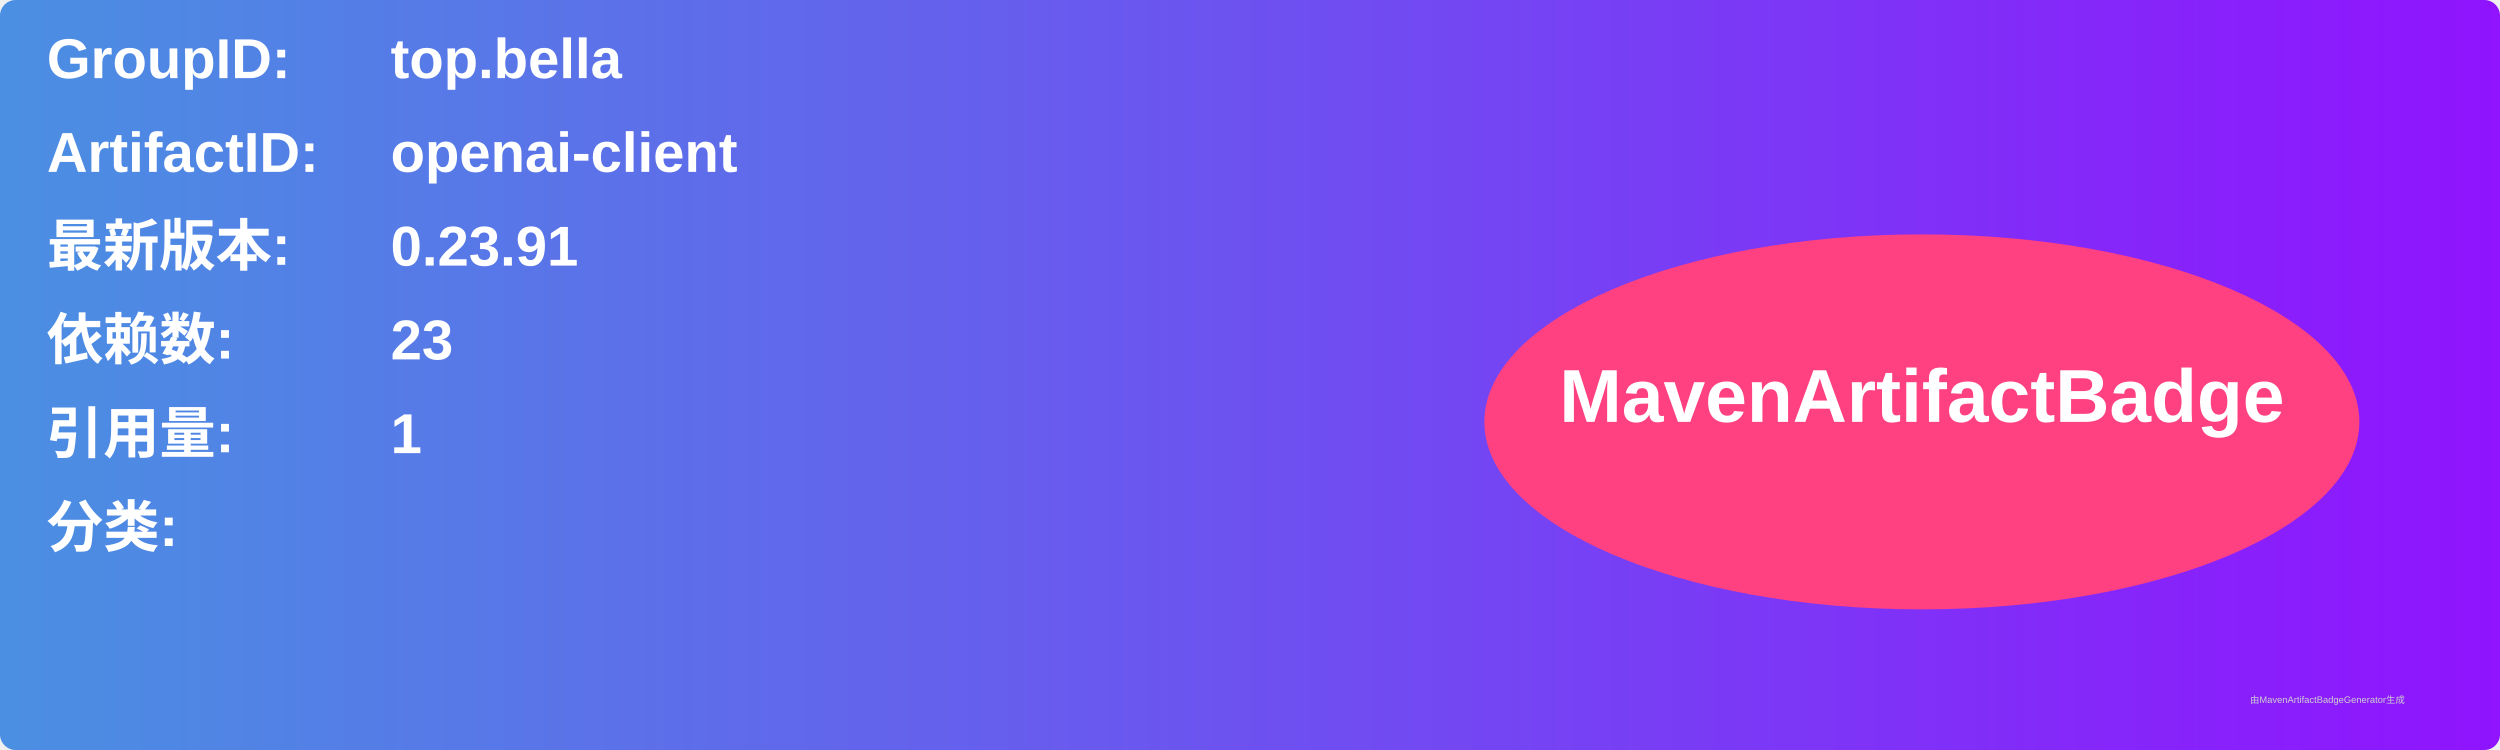
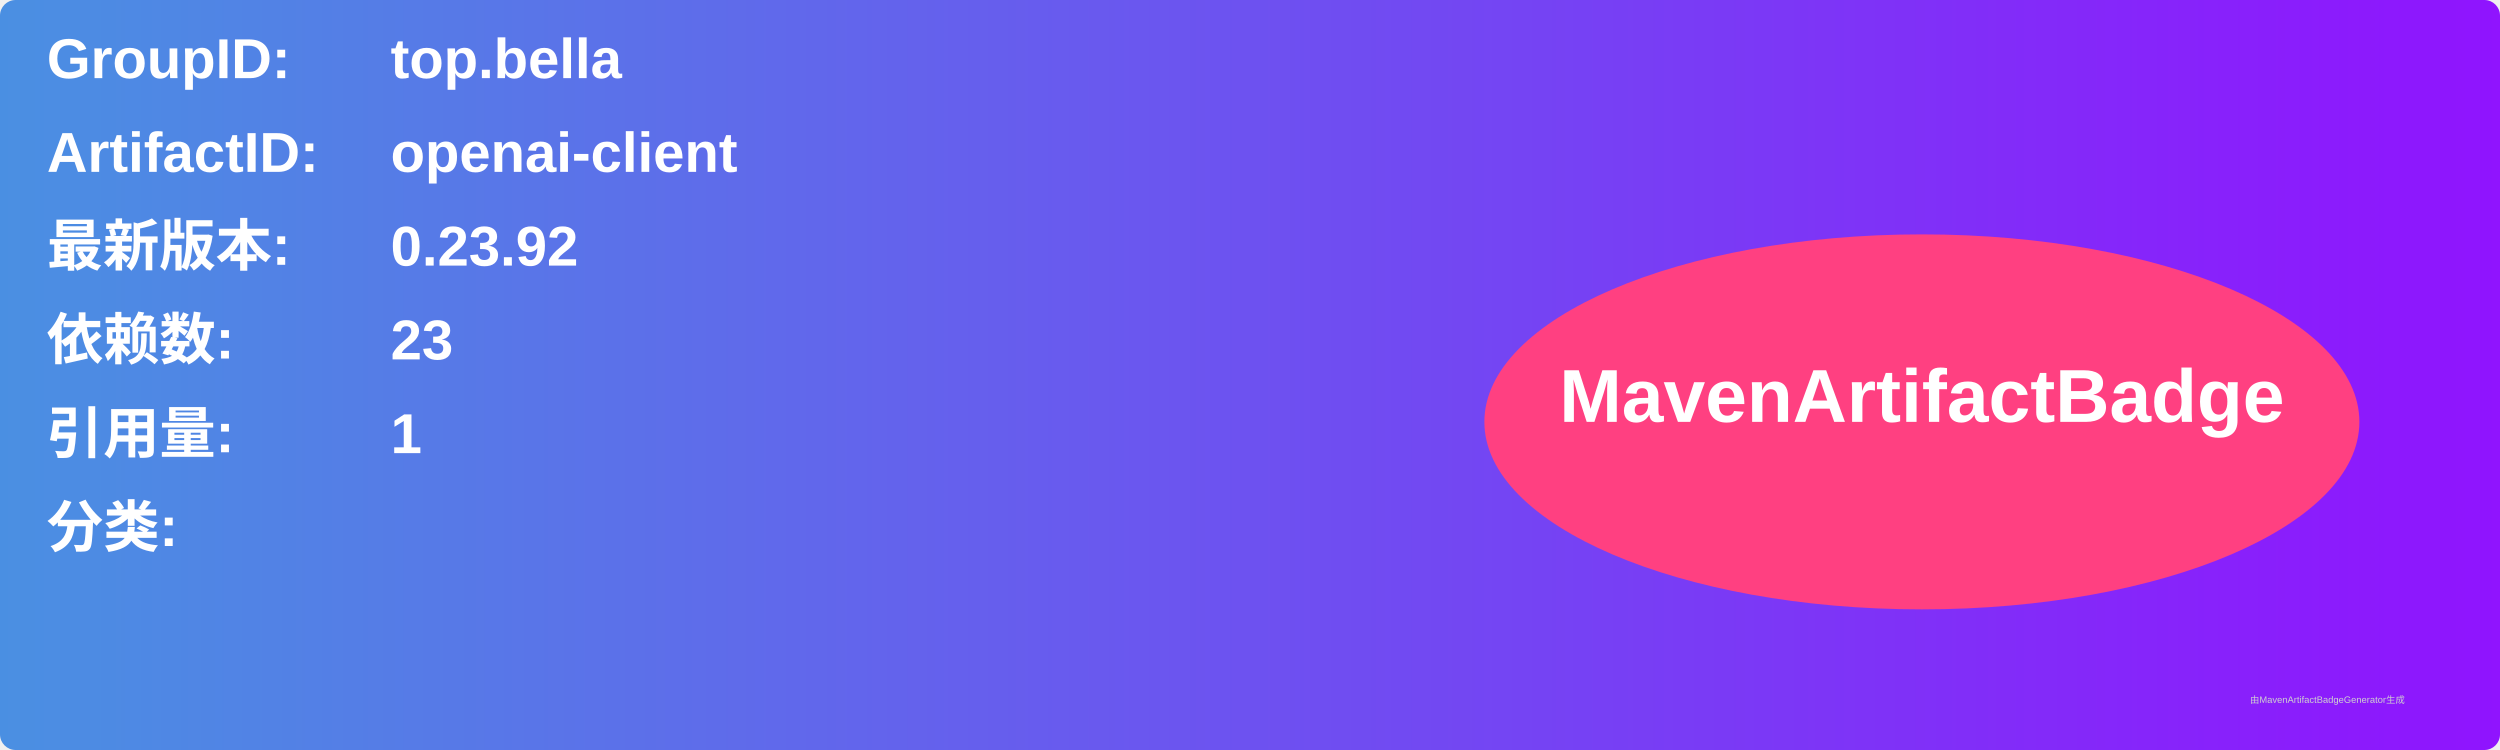
<svg xmlns="http://www.w3.org/2000/svg" width="800" height="240" viewBox="0 0 800 240">
  <linearGradient id="grad" x1="0%" y1="0%" x2="100%" y2="0%">
    <stop offset="0%" stop-color="#4a90e2" />
    <stop offset="100%" stop-color="#9013fe" />
  </linearGradient>
  <rect width="100%" height="100%" rx="5" ry="5" fill="url(#grad)" />
  <g transform="translate(15, 15)">
    <text x="0" y="10" font-family="Arial" font-size="18" fill="white" font-weight="bold" width="260">GroupID:</text>
    <text x="110" y="10" font-family="Arial" font-size="18" fill="white" font-weight="bold" width="460">top.bella</text>
    <text x="0" y="40" font-family="Arial" font-size="18" fill="white" font-weight="bold" width="260">ArtifactID:</text>
    <text x="110" y="40" font-family="Arial" font-size="18" fill="white" font-weight="bold" width="460">openai-client</text>
    <text x="0" y="70" font-family="Arial" font-size="18" fill="white" font-weight="bold">最新版本:</text>
    <text x="110" y="70" font-family="Arial" font-size="18" fill="white" font-weight="bold">
-       <tspan font-weight="bold">0.23.91</tspan>
+       <tspan font-weight="bold">0.23.92</tspan>
    </text>
    <text x="0" y="100" font-family="Arial" font-size="18" fill="white" font-weight="bold">依赖数: </text>
    <text x="110" y="100" font-family="Arial" font-size="18" fill="white">
      <tspan font-weight="bold">23</tspan>
    </text>
    <text x="0" y="130" font-family="Arial" font-size="18" fill="white" font-weight="bold">引用量: </text>
    <text x="110" y="130" font-family="Arial" font-size="18" fill="white">
      <tspan font-weight="bold">1</tspan>
    </text>
    <text x="0" y="160" font-family="Arial" font-size="18" fill="white" font-weight="bold">分类:</text>
    <text x="10" y="190" font-family="Arial" font-size="10" fill="white">
      <tspan font-weight="bold" />
    </text>
    <ellipse cx="600" cy="120" rx="140" ry="60" fill="#ff4081" />
    <text x="600" y="120" text-anchor="middle" font-family="Arial" font-size="24" fill="white" font-weight="bold">MavenArtifactBadge</text>
  </g>
  <text x="720" y="225" font-family="Arial" font-size="3" fill="#d0d0d0">由MavenArtifactBadgeGenerator生成</text>
</svg>
